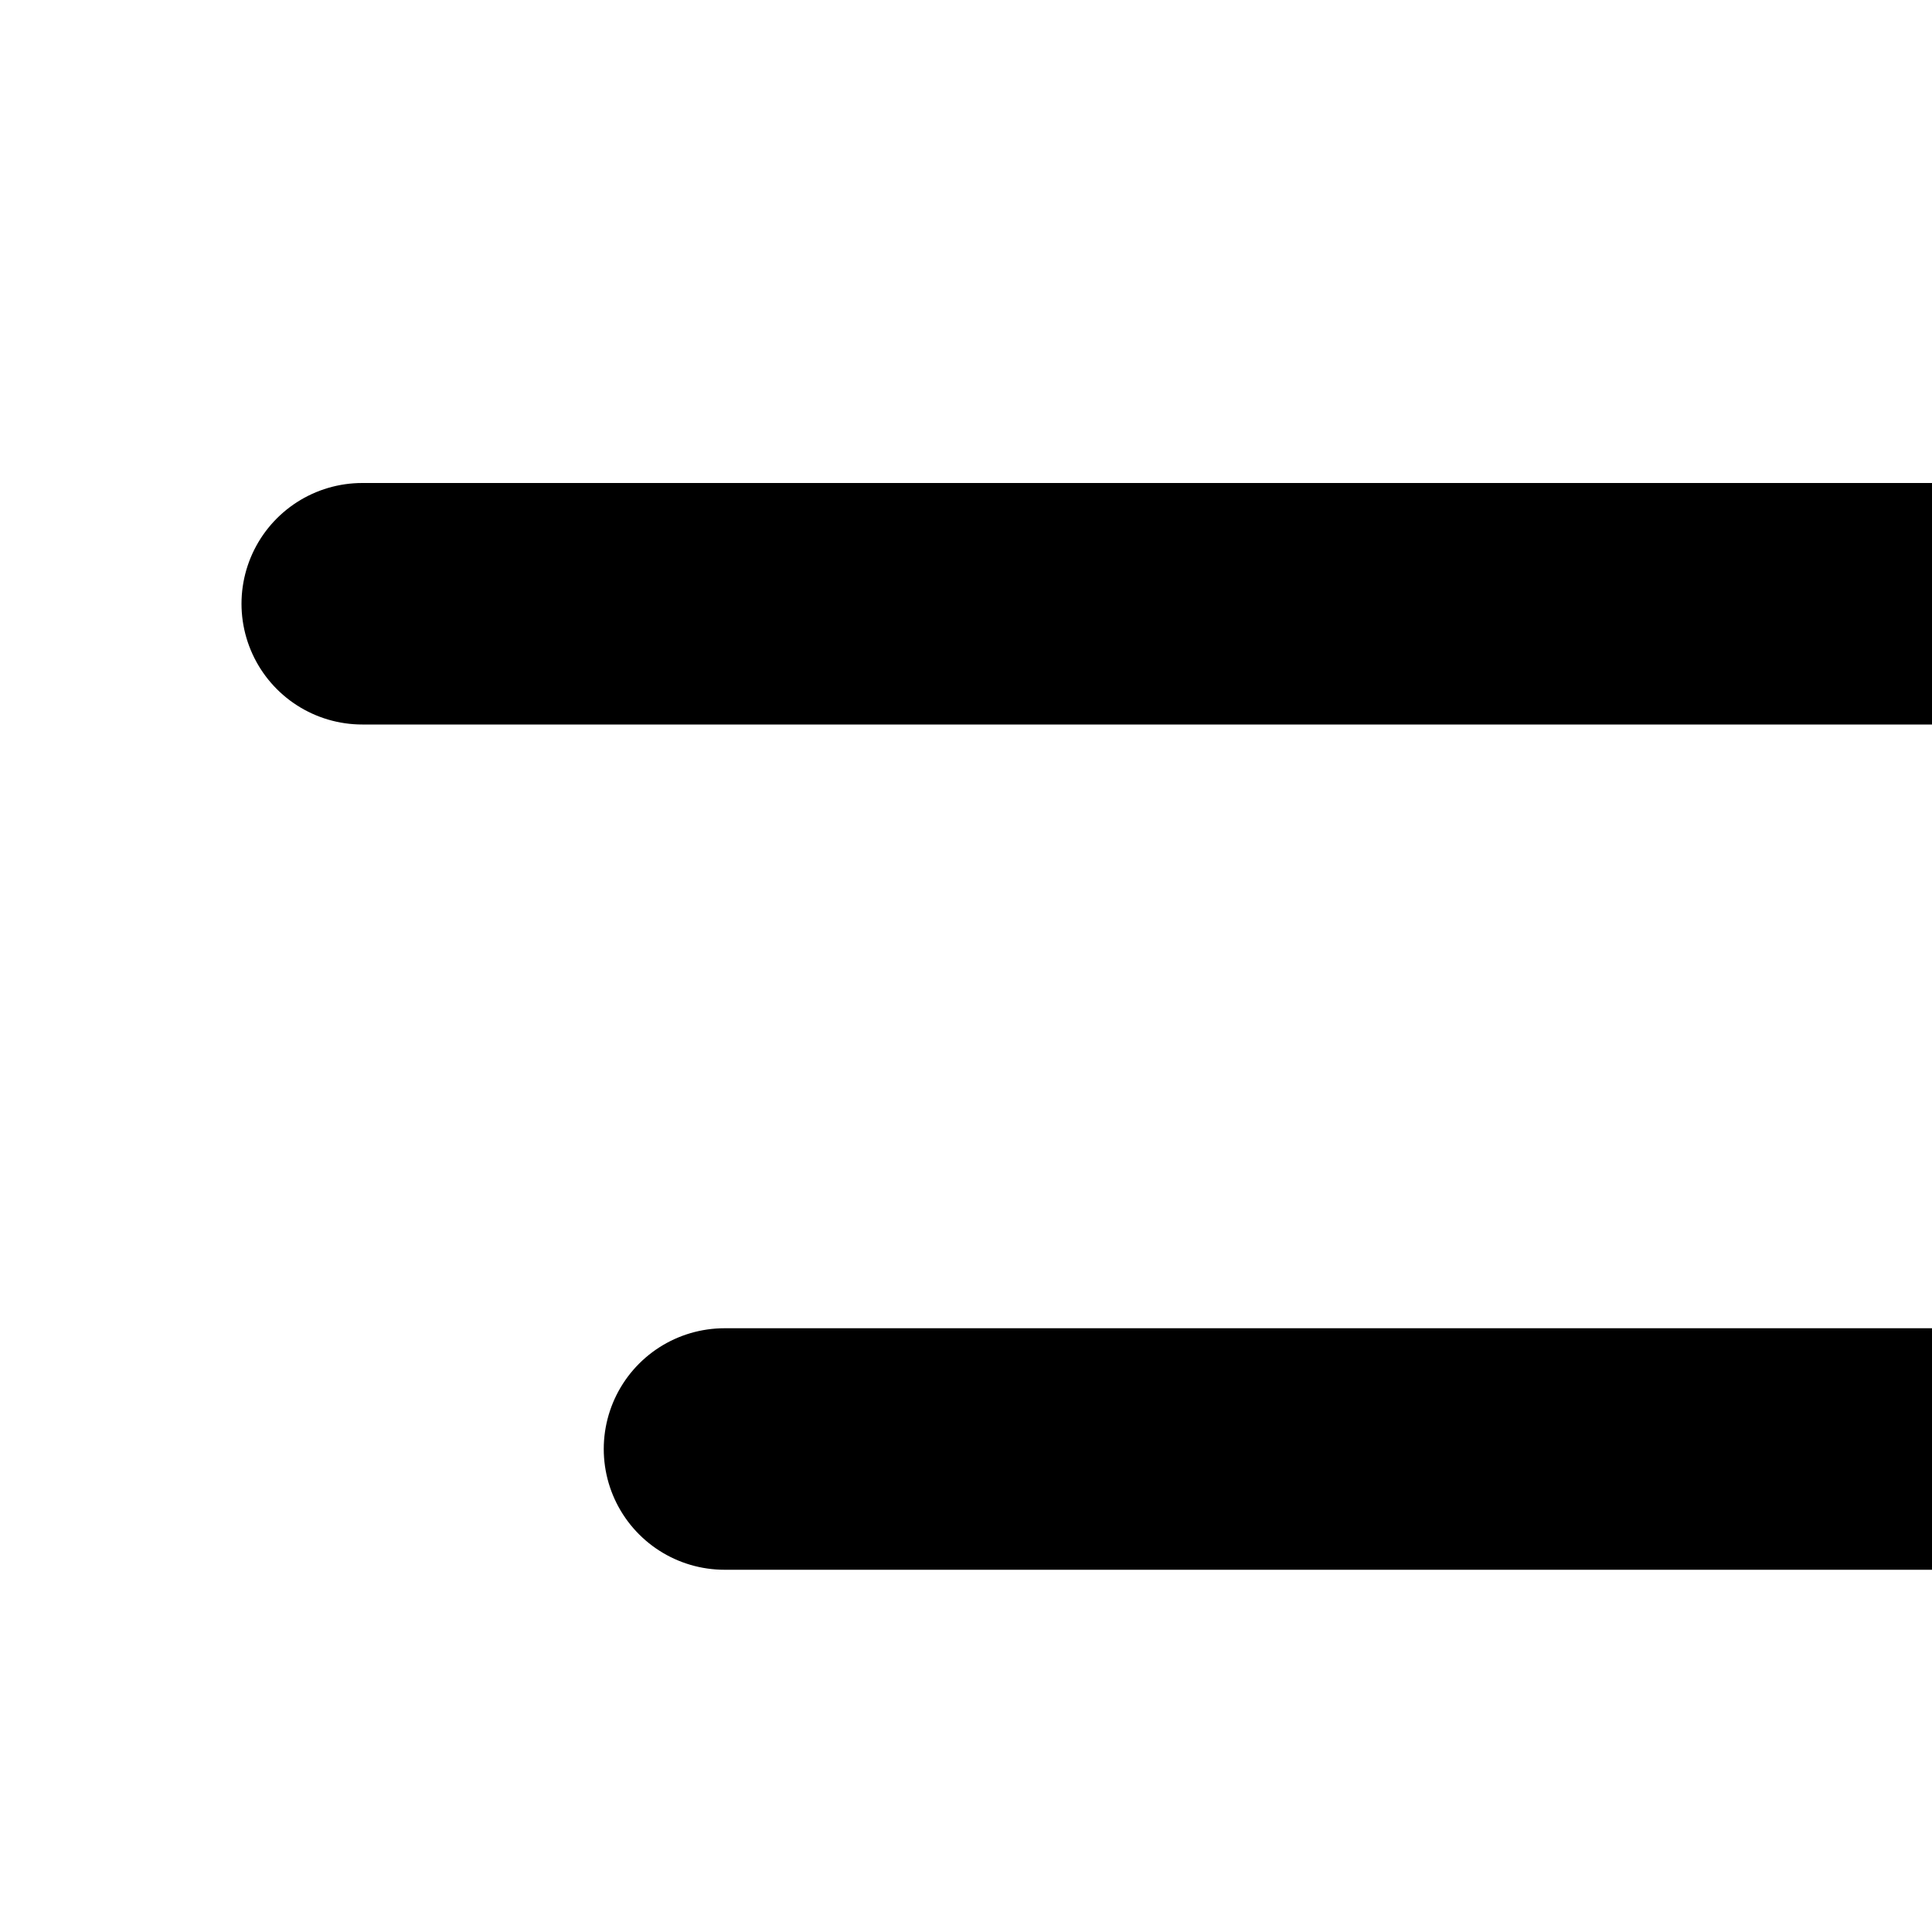
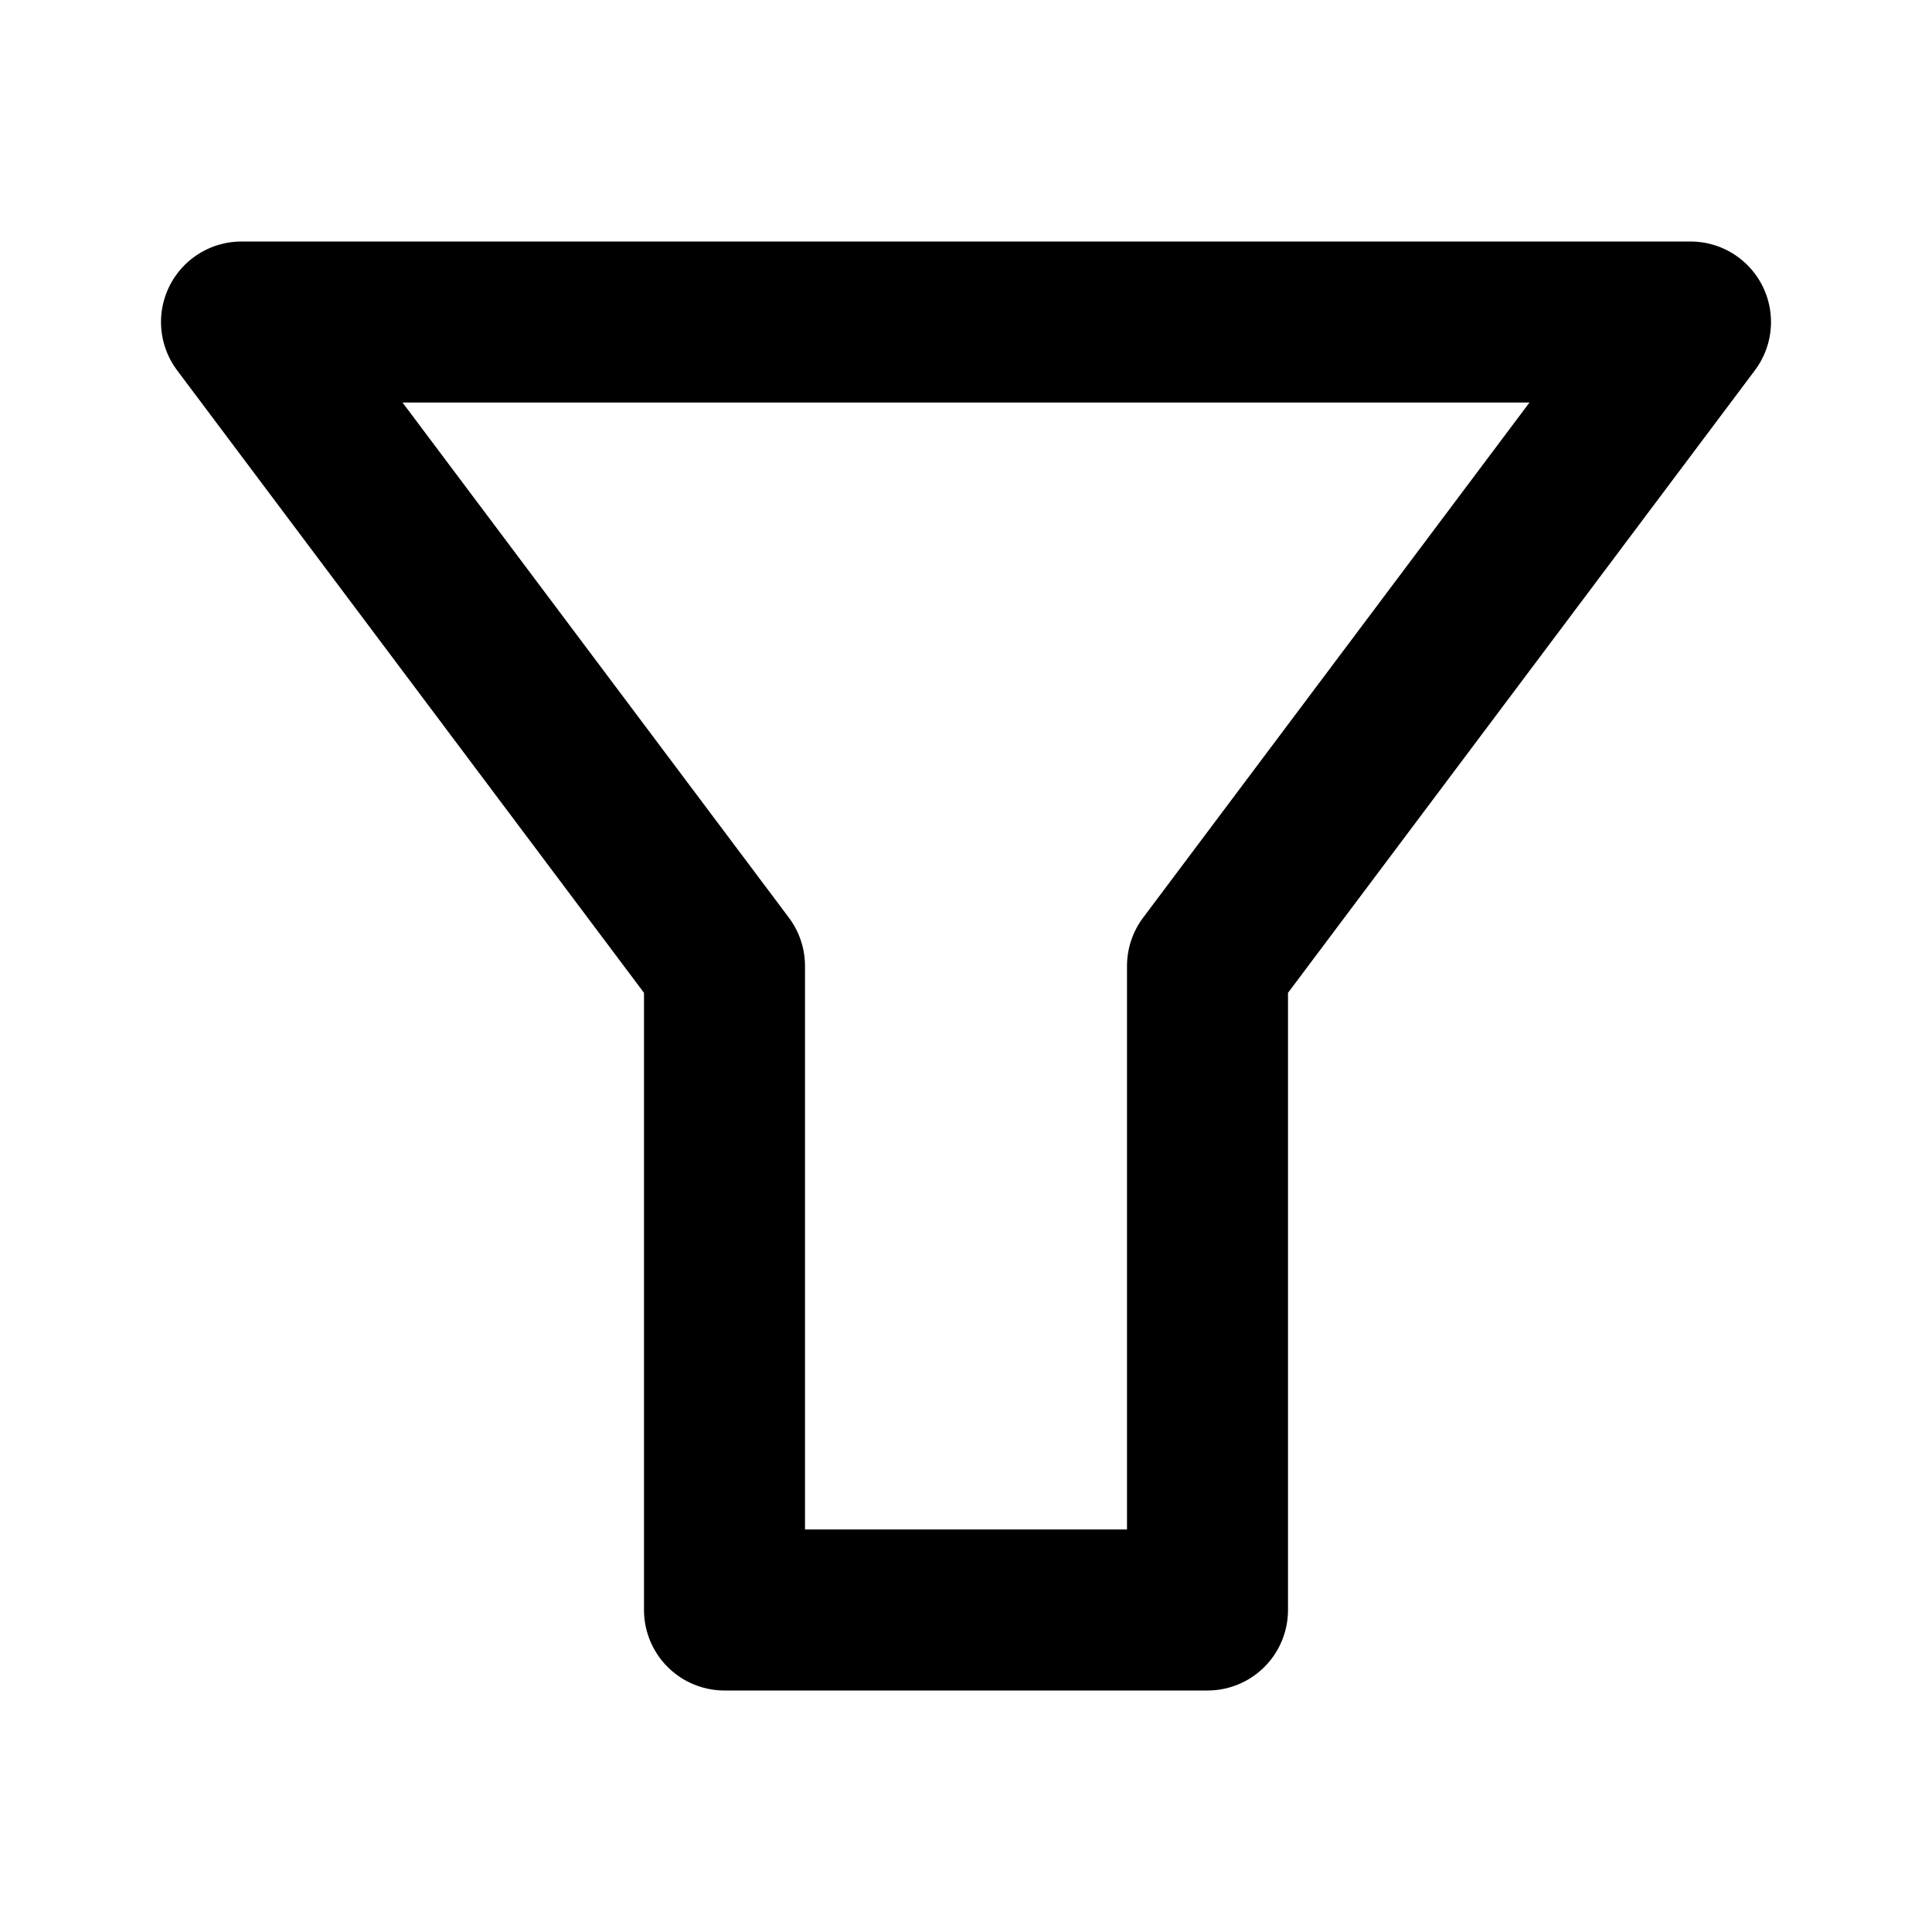
- <svg xmlns="http://www.w3.org/2000/svg" viewBox="0 0 16 16">
-   <path d="M3 5 L21 5" fill="none" stroke="currentColor" stroke-width="2" stroke-linecap="round" stroke-linejoin="round" />
-   <path d="M6 12 L18 12" fill="none" stroke="currentColor" stroke-width="2" stroke-linecap="round" stroke-linejoin="round" />
-   <path d="M9 19 L15 19" fill="none" stroke="currentColor" stroke-width="2" stroke-linecap="round" stroke-linejoin="round" />
+ <svg xmlns="http://www.w3.org/2000/svg" viewBox="0 0 24 24">
+   <path d="M3 4 L21 4 L15 12 L15 20 L9 20 L9 12 Z" fill="none" stroke="currentColor" stroke-width="2" stroke-linecap="round" stroke-linejoin="round" />
</svg>
